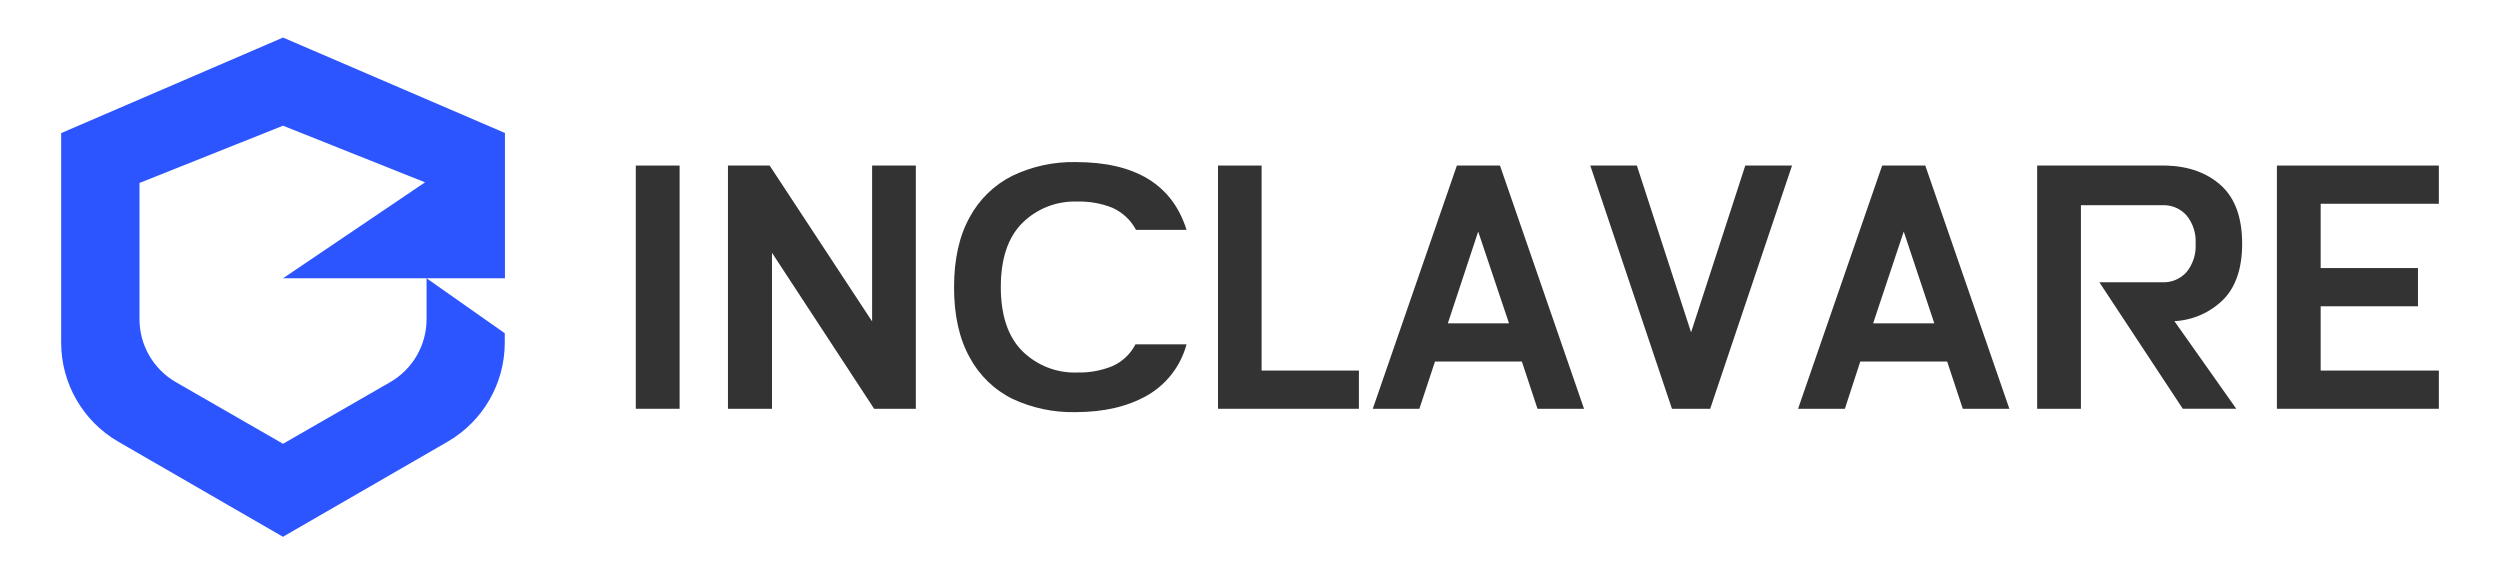
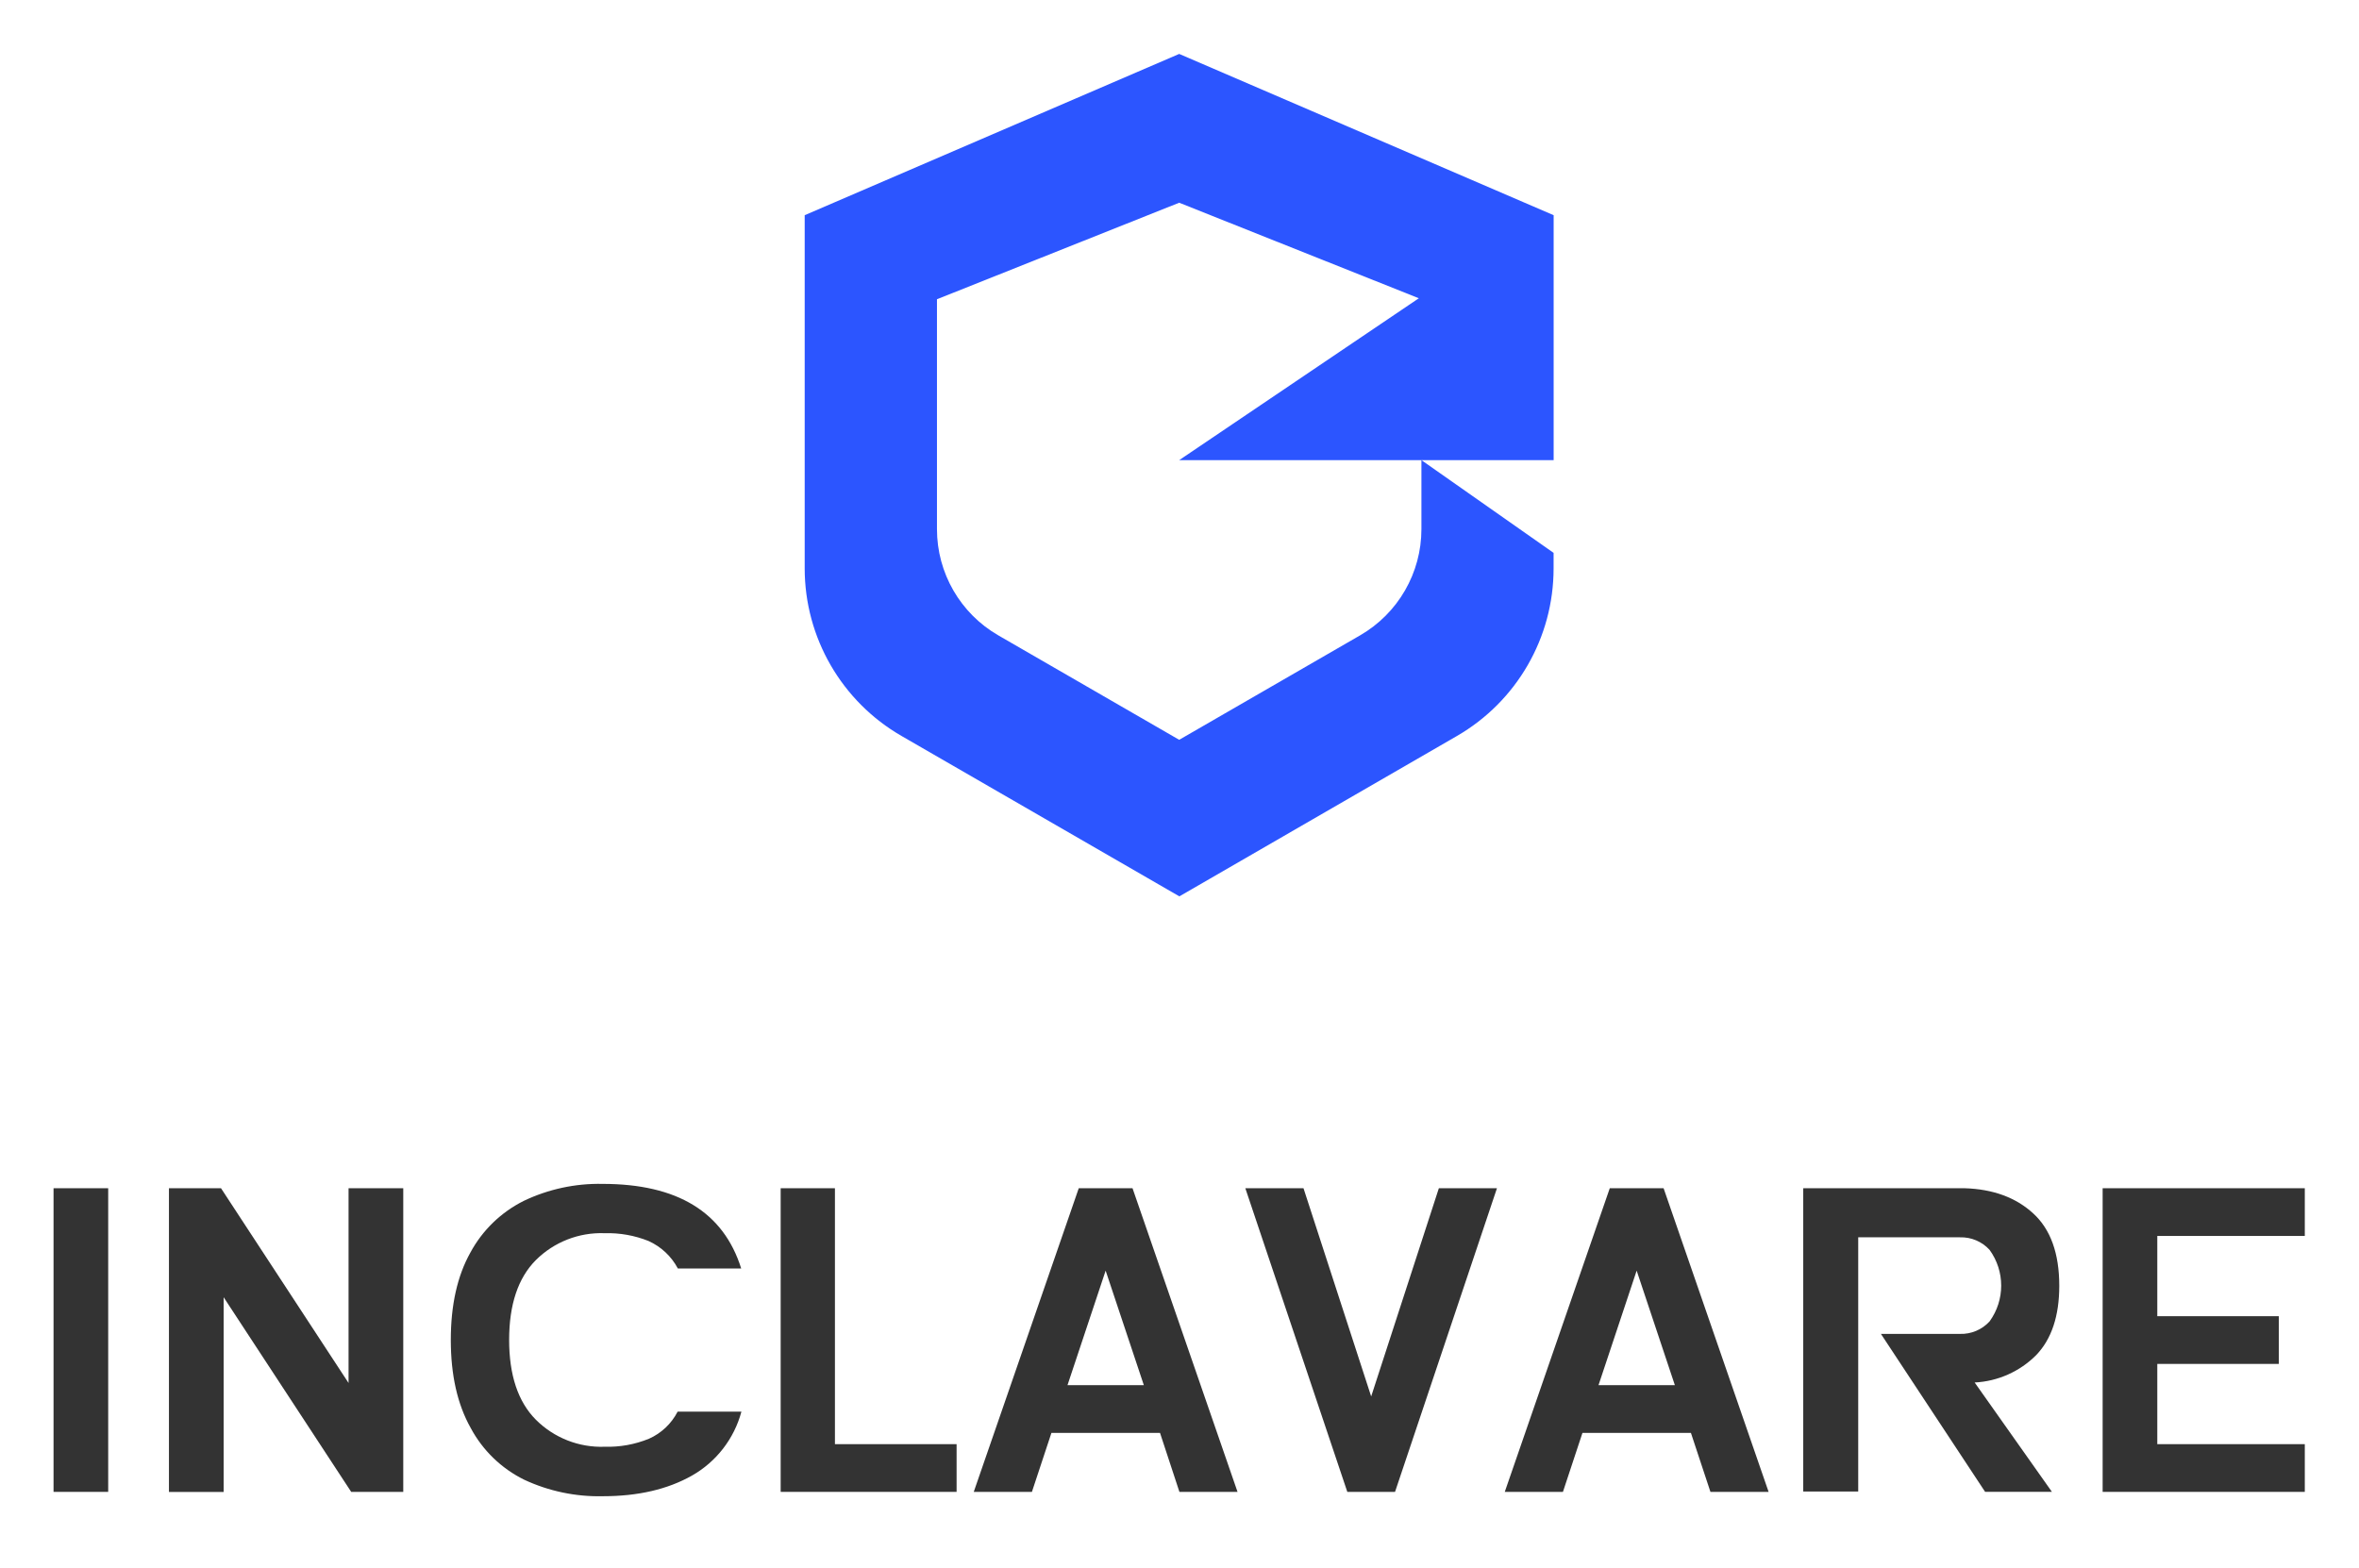
- <svg xmlns="http://www.w3.org/2000/svg" id="图层_1" data-name="图层 1" viewBox="0 0 567.79 130.44">
+ <svg xmlns="http://www.w3.org/2000/svg" id="图层_1" data-name="图层 1" viewBox="0 0 429.09 285.24">
  <defs>
    <style>.cls-1{fill:#333;}.cls-2{fill:#2c55ff;}</style>
  </defs>
-   <path class="cls-1" d="M154.35,37.6V92.84H144.4V37.6Z" />
-   <path class="cls-1" d="M208,37.6V92.84h-9.47l-23.2-35.43V92.84h-10V37.6h9.47L198.07,73V37.6Z" />
-   <path class="cls-1" d="M269.48,52.2H258a11.31,11.31,0,0,0-5.33-5,20,20,0,0,0-8-1.42,16.85,16.85,0,0,0-12.51,4.89q-4.86,4.89-4.86,14.52t4.86,14.52a16.85,16.85,0,0,0,12.51,4.89,19.78,19.78,0,0,0,8-1.46,10.8,10.8,0,0,0,5.21-4.93h11.6a19.05,19.05,0,0,1-9,11.64q-6.63,3.75-16.18,3.75a32.06,32.06,0,0,1-14.32-3,22.12,22.12,0,0,1-9.75-9.43q-3.56-6.39-3.55-15.94t3.55-15.9A22.39,22.39,0,0,1,230,39.89a31.8,31.8,0,0,1,14.32-3.08Q264.66,36.81,269.48,52.2Z" />
-   <path class="cls-1" d="M286.53,37.6V84.16h22.1v8.68h-32V37.6Z" />
-   <path class="cls-1" d="M340.67,37.6l19.09,55.24H349.19l-3.55-10.73H325.91l-3.55,10.73H311.78l19.1-55.24ZM328.83,73.43h13.89l-7-20.84Z" />
-   <path class="cls-1" d="M407,37.6,388.41,92.84h-8.68L361.18,37.6h10.58l12.31,37.88L396.38,37.6Z" />
-   <path class="cls-1" d="M437.26,37.6l19.1,55.24H445.78l-3.55-10.73H422.5L419,92.84H408.37l19.1-55.24ZM425.42,73.43h13.89l-6.94-20.84Z" />
-   <path class="cls-1" d="M504.5,42.18q4.72,4.34,4.73,13.17,0,8.22-4.18,12.59a17,17,0,0,1-11.21,5l14.05,19.89H495.74L476.8,64.11h14.36a7,7,0,0,0,5.41-2.28,9.3,9.3,0,0,0,2.09-6.48,9.29,9.29,0,0,0-2.09-6.47,7,7,0,0,0-5.41-2.28H472.61V92.84h-9.94V37.6H492Q499.76,37.84,504.5,42.18Z" />
-   <path class="cls-1" d="M553.9,37.6v8.68H527.06v14.6h22.1v8.68h-22.1v14.6H553.9v8.68H517.12V37.6Z" />
-   <path class="cls-2" d="M96.88,63.2h17.8v-33L64.28,8.53,13.89,30.23V77.79a26,26,0,0,0,13,22.54l37.37,21.58,37.38-21.58a26,26,0,0,0,13-22.54V75.68L96.88,63.2v9.29a16.51,16.51,0,0,1-8.26,14.3l-24.34,14-24.34-14a16.51,16.51,0,0,1-8.26-14.3V41.55l32.6-13L96.53,41.41,64.28,63.2Z" />
+   <path class="cls-1" d="M19.68,216.17v55.24H9.74V216.17Z" />
+   <path class="cls-1" d="M73.35,216.17v55.24H63.88L40.68,236v35.43H30.73V216.17H40.2L63.4,251.6V216.17Z" />
+   <path class="cls-1" d="M134.82,230.77H123.3a11.31,11.31,0,0,0-5.33-5,20,20,0,0,0-8-1.42,16.84,16.84,0,0,0-12.5,4.89q-4.86,4.89-4.86,14.52t4.86,14.52A16.84,16.84,0,0,0,110,263.2a19.8,19.8,0,0,0,8.05-1.46,10.8,10.8,0,0,0,5.21-4.93h11.6a19.05,19.05,0,0,1-9,11.64q-6.63,3.75-16.18,3.75a32.11,32.11,0,0,1-14.33-3,22.15,22.15,0,0,1-9.74-9.43Q82,253.34,82,243.79t3.55-15.9a22.42,22.42,0,0,1,9.74-9.43,31.71,31.71,0,0,1,14.33-3.08Q130,215.38,134.82,230.77Z" />
+   <path class="cls-1" d="M151.87,216.17v46.56H174v8.68h-32V216.17Z" />
+   <path class="cls-1" d="M206,216.17l19.1,55.24H214.53L211,260.68H191.25l-3.55,10.73H177.12l19.1-55.24ZM194.17,252h13.89l-6.95-20.84Z" />
+   <path class="cls-1" d="M272.29,216.17l-18.54,55.24h-8.68l-18.55-55.24H237.1l12.31,37.88,12.31-37.88Z" />
+   <path class="cls-1" d="M302.6,216.17l19.1,55.24H311.12l-3.55-10.73H287.84l-3.55,10.73H273.71l19.1-55.24ZM290.76,252h13.89l-6.95-20.84Z" />
+   <path class="cls-1" d="M369.83,220.75q4.74,4.33,4.74,13.17,0,8.22-4.18,12.59a17,17,0,0,1-11.21,5l14.05,19.89H361.08l-18.95-28.73H356.5a7,7,0,0,0,5.4-2.28,11.08,11.08,0,0,0,0-13,7,7,0,0,0-5.4-2.29H338v46.25H328V216.17h29.36Q365.1,216.41,369.83,220.75Z" />
+   <path class="cls-1" d="M419.23,216.17v8.68H392.4v14.6h22.1v8.68H392.4v14.6h26.83v8.68H382.46V216.17Z" />
+   <path class="cls-2" d="M258.55,83.71H282.6V39.15L214.49,9.81,146.37,39.15v64.27A35.19,35.19,0,0,0,164,133.9l50.52,29.17L265,133.9a35.2,35.2,0,0,0,17.59-30.48v-2.84L258.55,83.71V96.26a22.32,22.32,0,0,1-11.16,19.33l-32.9,19-32.9-19a22.3,22.3,0,0,1-11.16-19.33V54.44l44.06-17.56,43.59,17.38L214.49,83.71Z" />
</svg>
